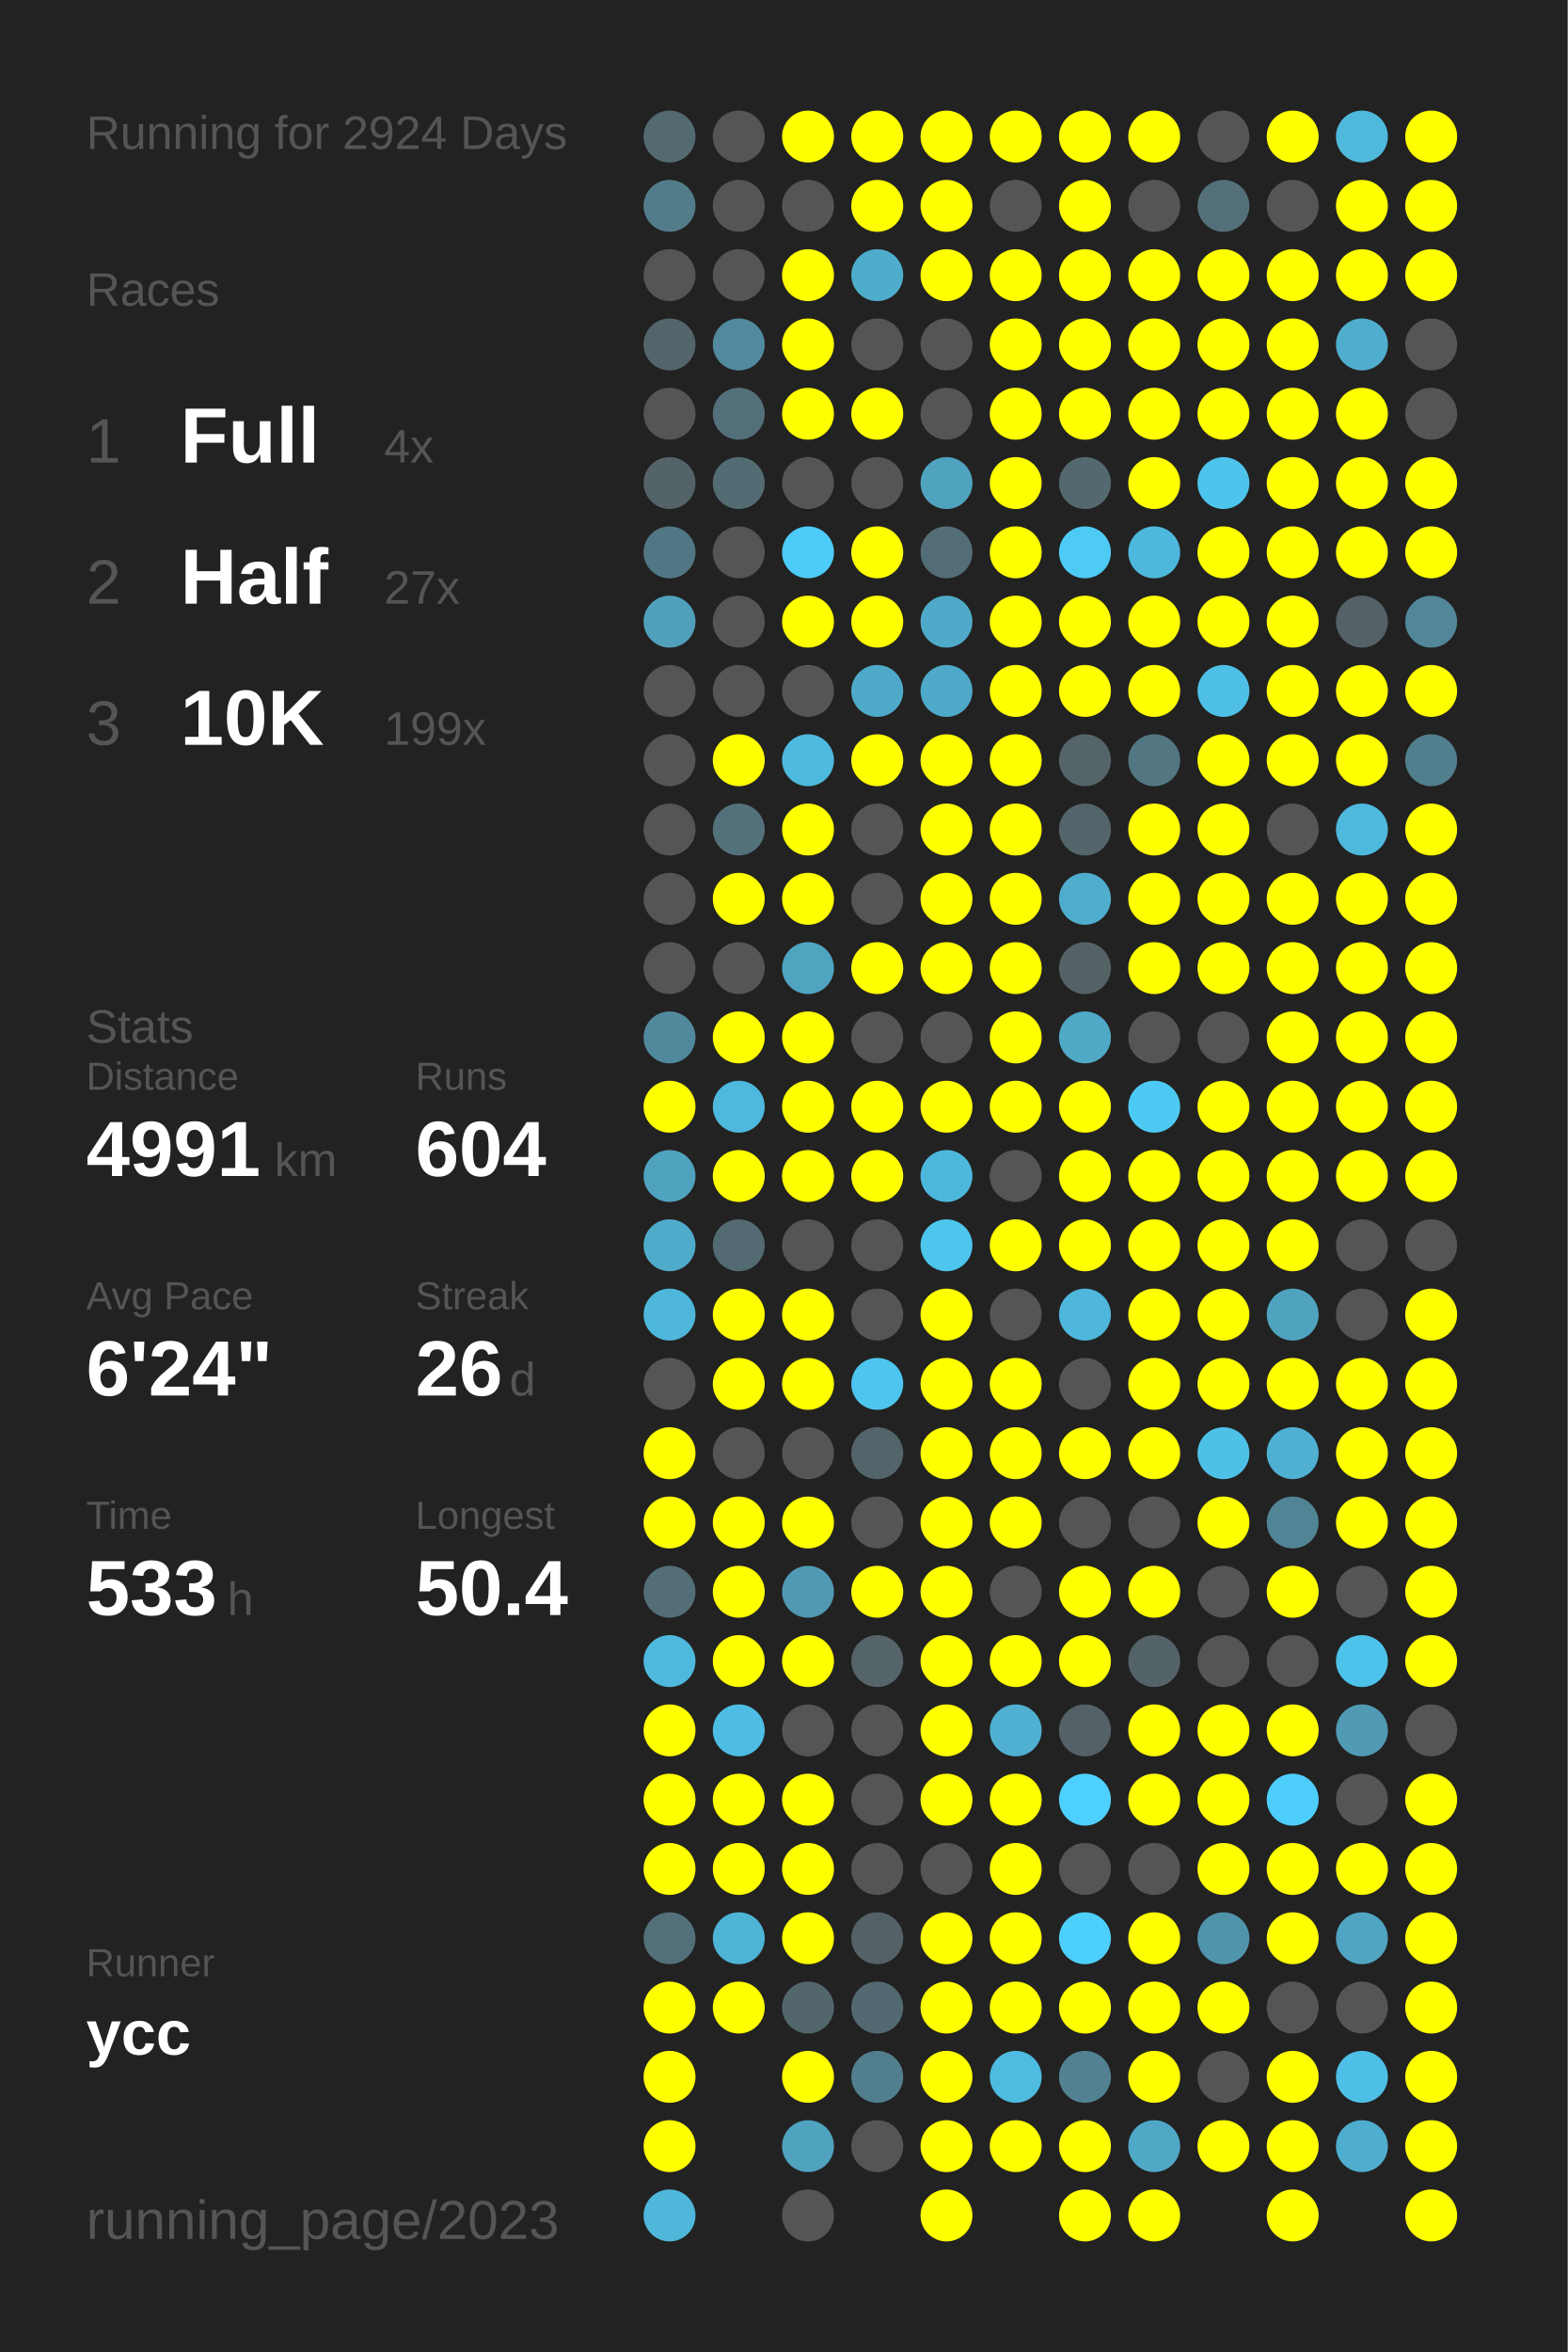
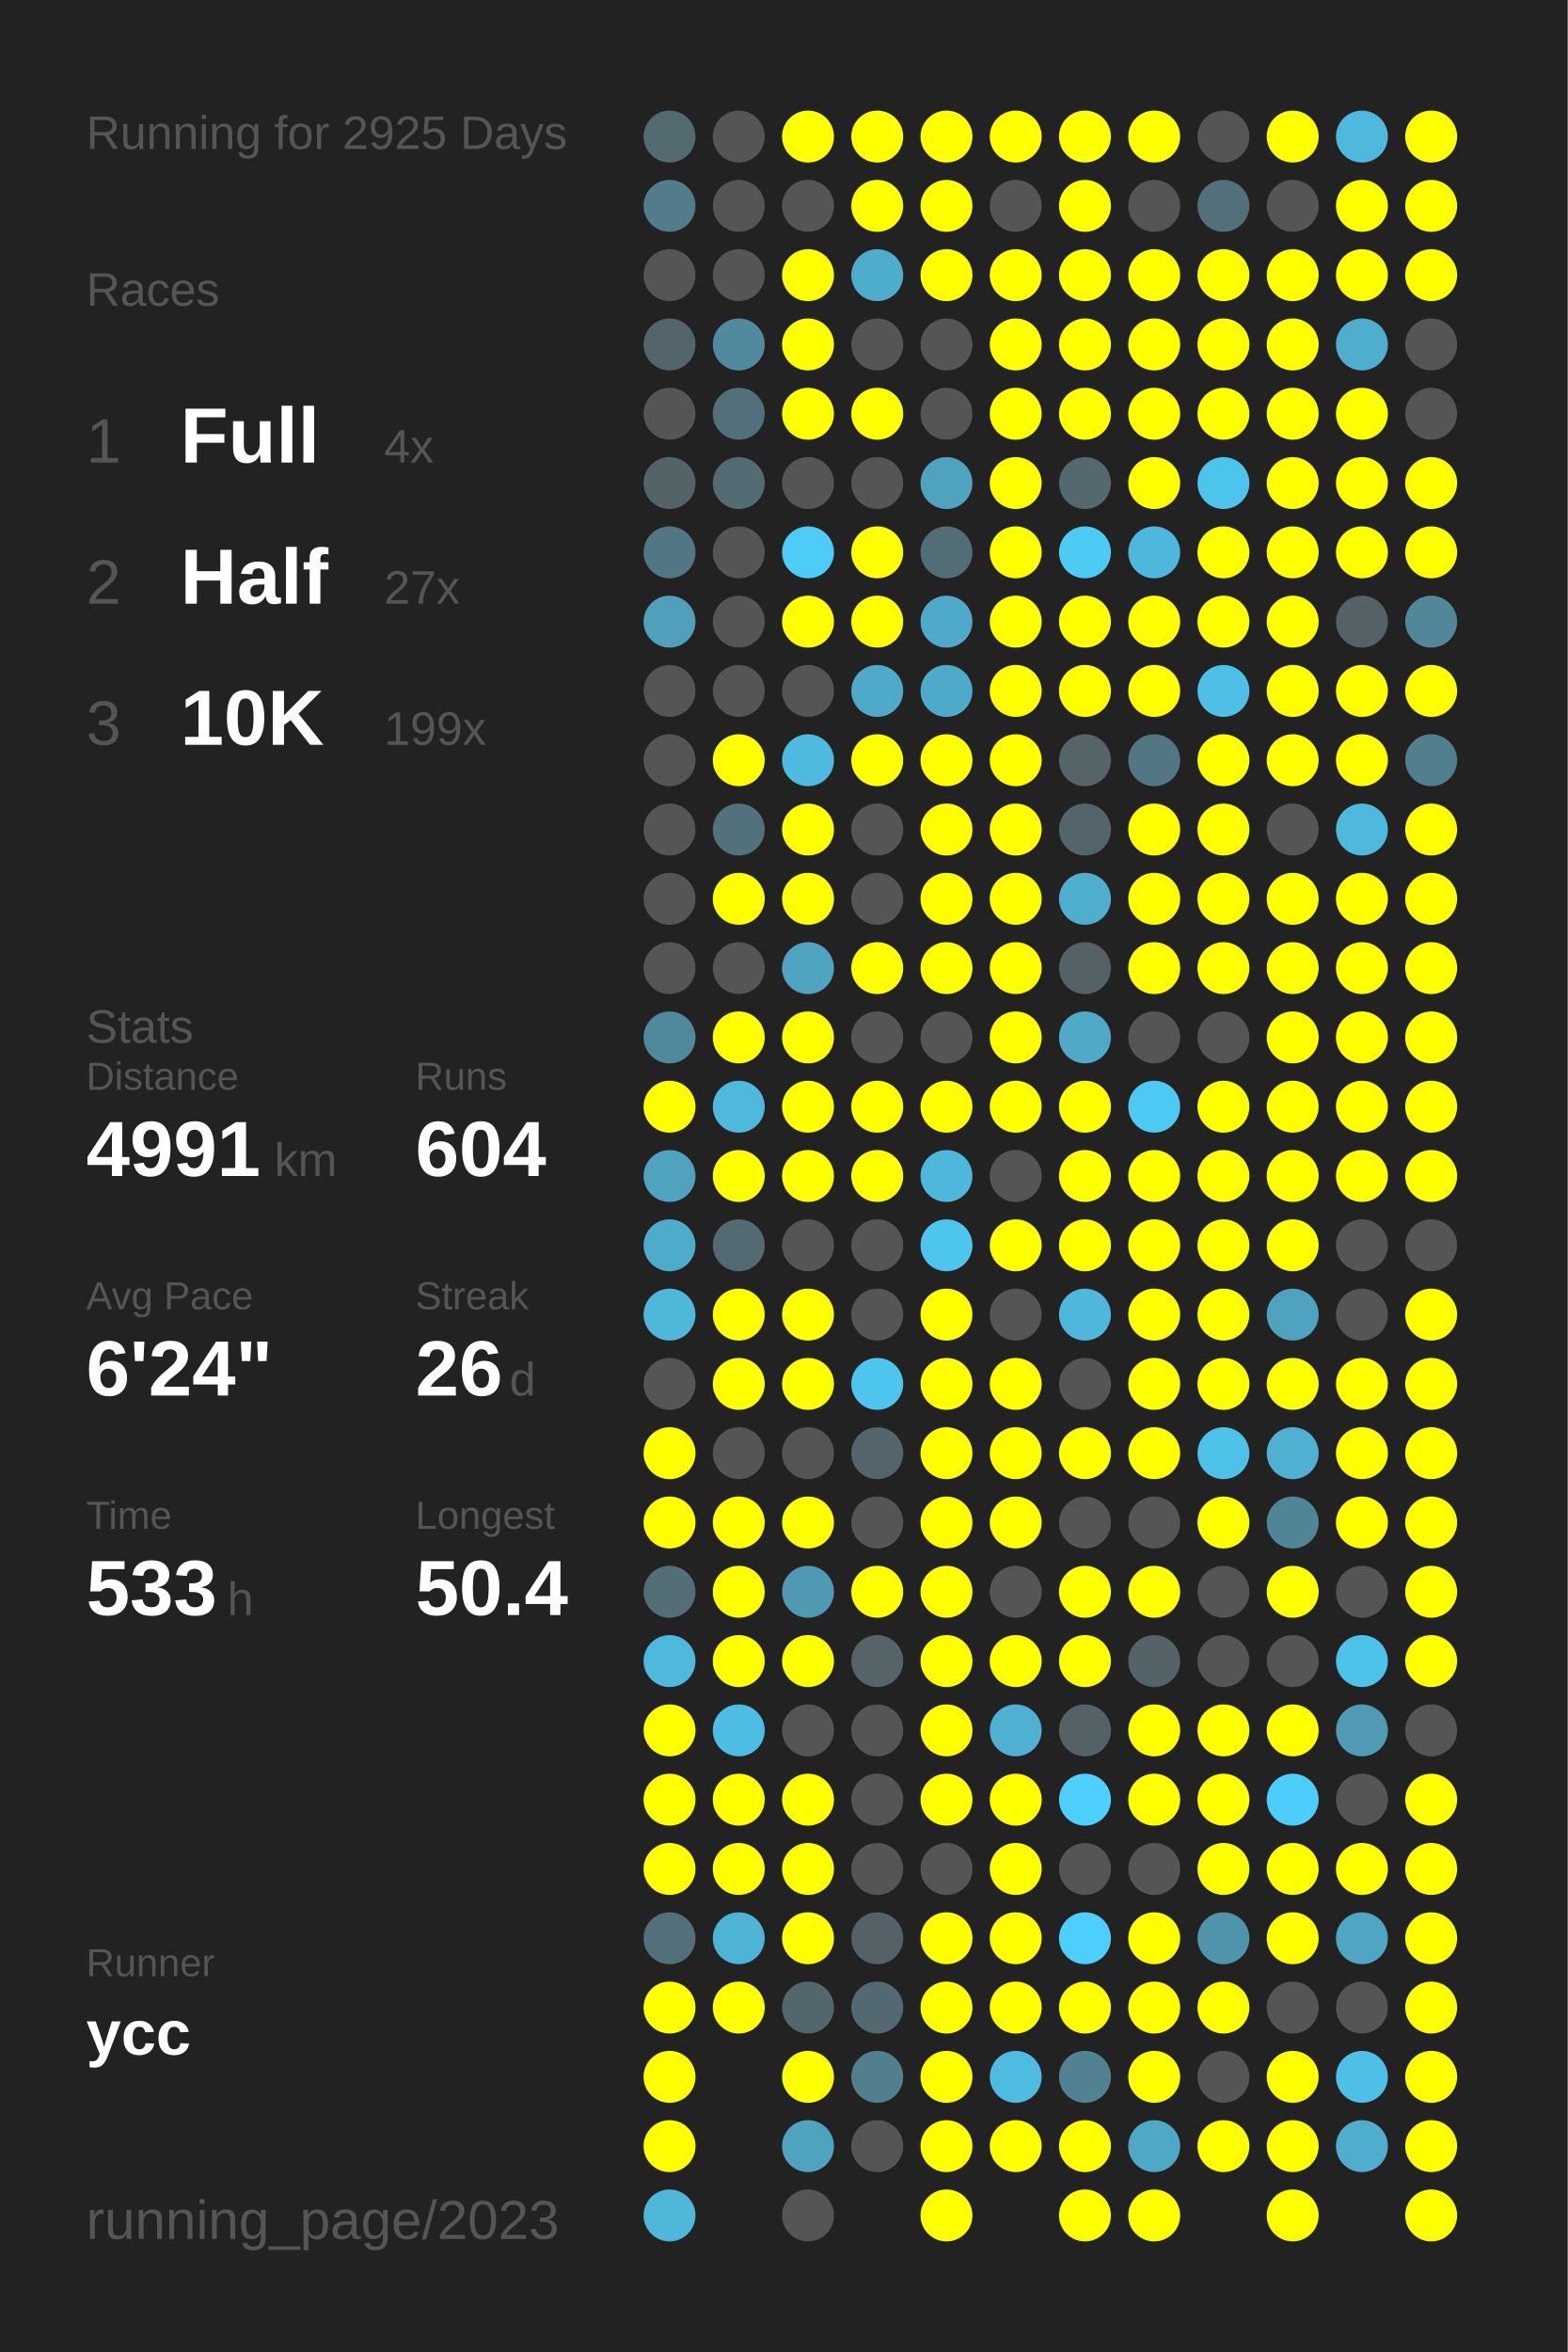
<svg xmlns="http://www.w3.org/2000/svg" baseProfile="full" height="300mm" version="1.1" viewBox="0,0,200,300" width="200mm">
  <defs />
  <rect fill="#222222" height="300" width="200" x="0" y="0" />
-   <text fill="#555555" style="font-size:6px; font-family:Arial;" x="11" y="19">Running for 2924 Days</text>
+   <text fill="#555555" style="font-size:6px; font-family:Arial;" x="11" y="19">Running for 2925 Days</text>
  <text fill="#555555" style="font-size:6px; font-family:Arial;" x="11" y="39">Races</text>
  <text fill="#555555" style="font-size:8px; font-family:Arial;" x="11" y="59">1</text>
  <text fill="#FFFFFF" style="font-size:10px; font-family:Arial; font-weight:bold;" x="23" y="59">Full</text>
  <text fill="#555555" style="font-size:6px; font-family:Arial;" x="49" y="59">4x</text>
  <text fill="#555555" style="font-size:8px; font-family:Arial;" x="11" y="77">2</text>
  <text fill="#FFFFFF" style="font-size:10px; font-family:Arial; font-weight:bold;" x="23" y="77">Half</text>
  <text fill="#555555" style="font-size:6px; font-family:Arial;" x="49" y="77">27x</text>
  <text fill="#555555" style="font-size:8px; font-family:Arial;" x="11" y="95">3</text>
  <text fill="#FFFFFF" style="font-size:10px; font-family:Arial; font-weight:bold;" x="23" y="95">10K</text>
  <text fill="#555555" style="font-size:6px; font-family:Arial;" x="49" y="95">199x</text>
  <text fill="#555555" style="font-size:6px; font-family:Arial;" x="11" y="133">Stats</text>
  <text fill="#555555" style="font-size:5px; font-family:Arial;" x="11" y="139">Distance</text>
  <text fill="#FFFFFF" style="font-size:10px; font-family:Arial; font-weight:bold;" x="11" y="150">4991</text>
  <text fill="#555555" style="font-size:6px; font-family:Arial;" x="35" y="150">km</text>
  <text fill="#555555" style="font-size:5px; font-family:Arial;" x="53" y="139">Runs</text>
  <text fill="#FFFFFF" style="font-size:10px; font-family:Arial; font-weight:bold;" x="53" y="150">604</text>
  <text fill="#555555" style="font-size:5px; font-family:Arial;" x="11" y="167">Avg Pace</text>
  <text fill="#FFFFFF" style="font-size:10px; font-family:Arial; font-weight:bold;" x="11" y="178">6'24"</text>
  <text fill="#555555" style="font-size:5px; font-family:Arial;" x="53" y="167">Streak</text>
  <text fill="#FFFFFF" style="font-size:10px; font-family:Arial; font-weight:bold;" x="53" y="178">26</text>
  <text fill="#555555" style="font-size:6px; font-family:Arial;" x="65" y="178">d</text>
  <text fill="#555555" style="font-size:5px; font-family:Arial;" x="11" y="195">Time</text>
  <text fill="#FFFFFF" style="font-size:10px; font-family:Arial; font-weight:bold;" x="11" y="206">533</text>
  <text fill="#555555" style="font-size:6px; font-family:Arial;" x="29" y="206">h</text>
  <text fill="#555555" style="font-size:5px; font-family:Arial;" x="53" y="195">Longest</text>
  <text fill="#FFFFFF" style="font-size:10px; font-family:Arial; font-weight:bold;" x="53" y="206">50.4</text>
  <text fill="#555555" style="font-size:5px; font-family:Arial;" x="11" y="252.065">Runner</text>
  <text fill="#FFFFFF" style="font-size:8px; font-family:Arial; font-weight:bold;" x="11" y="262.065">ycc</text>
  <text fill="#555555" style="font-size:7px; font-family:Arial;" x="11" y="285.581">running_page/2023</text>
  <circle cx="85.417" cy="17.419" fill="#536a71" r="3.312" />
  <circle cx="85.417" cy="26.258" fill="#527c8a" r="3.312" />
  <circle cx="85.417" cy="35.097" fill="#555555" r="3.312" />
  <circle cx="85.417" cy="43.935" fill="#53656b" r="3.312" />
  <circle cx="85.417" cy="52.774" fill="#555555" r="3.312" />
  <circle cx="85.417" cy="61.613" fill="#546368" r="3.312" />
  <circle cx="85.417" cy="70.452" fill="#527784" r="3.312" />
  <circle cx="85.417" cy="79.29" fill="#50a0bb" r="3.312" />
  <circle cx="85.417" cy="88.129" fill="#555555" r="3.312" />
  <circle cx="85.417" cy="96.968" fill="#555555" r="3.312" />
  <circle cx="85.417" cy="105.806" fill="#555555" r="3.312" />
  <circle cx="85.417" cy="114.645" fill="#555555" r="3.312" />
  <circle cx="85.417" cy="123.484" fill="#555555" r="3.312" />
  <circle cx="85.417" cy="132.323" fill="#51899c" r="3.312" />
  <circle cx="85.417" cy="141.161" fill="#FFFF00" r="3.312" />
  <circle cx="85.417" cy="150" fill="#50a3bf" r="3.312" />
  <circle cx="85.417" cy="158.839" fill="#4fabca" r="3.312" />
  <circle cx="85.417" cy="167.677" fill="#4eb7da" r="3.312" />
  <circle cx="85.417" cy="176.516" fill="#555555" r="3.312" />
  <circle cx="85.417" cy="185.355" fill="#FFFF00" r="3.312" />
  <circle cx="85.417" cy="194.194" fill="#FFFF00" r="3.312" />
  <circle cx="85.417" cy="203.032" fill="#536e77" r="3.312" />
  <circle cx="85.417" cy="211.871" fill="#4eb9dd" r="3.312" />
  <circle cx="85.417" cy="220.71" fill="#FFFF00" r="3.312" />
  <circle cx="85.417" cy="229.548" fill="#FFFF00" r="3.312" />
  <circle cx="85.417" cy="238.387" fill="#FFFF00" r="3.312" />
  <circle cx="85.417" cy="247.226" fill="#536f79" r="3.312" />
  <circle cx="85.417" cy="256.065" fill="#FFFF00" r="3.312" />
  <circle cx="85.417" cy="264.903" fill="#FFFF00" r="3.312" />
  <circle cx="85.417" cy="273.742" fill="#FFFF00" r="3.312" />
  <circle cx="85.417" cy="282.581" fill="#4eb7da" r="3.312" />
  <circle cx="94.25" cy="17.419" fill="#555555" r="3.312" />
  <circle cx="94.25" cy="26.258" fill="#555555" r="3.312" />
  <circle cx="94.25" cy="35.097" fill="#555555" r="3.312" />
  <circle cx="94.25" cy="43.935" fill="#518a9e" r="3.312" />
  <circle cx="94.25" cy="52.774" fill="#53707a" r="3.312" />
  <circle cx="94.25" cy="61.613" fill="#536b73" r="3.312" />
  <circle cx="94.25" cy="70.452" fill="#555555" r="3.312" />
  <circle cx="94.25" cy="79.29" fill="#555555" r="3.312" />
  <circle cx="94.25" cy="88.129" fill="#555555" r="3.312" />
  <circle cx="94.25" cy="96.968" fill="#FFFF00" r="3.312" />
  <circle cx="94.25" cy="105.806" fill="#53717b" r="3.312" />
  <circle cx="94.25" cy="114.645" fill="#FFFF00" r="3.312" />
  <circle cx="94.25" cy="123.484" fill="#555555" r="3.312" />
  <circle cx="94.25" cy="132.323" fill="#FFFF00" r="3.312" />
  <circle cx="94.25" cy="141.161" fill="#4eb9dd" r="3.312" />
  <circle cx="94.25" cy="150" fill="#FFFF00" r="3.312" />
  <circle cx="94.25" cy="158.839" fill="#536a72" r="3.312" />
  <circle cx="94.25" cy="167.677" fill="#FFFF00" r="3.312" />
  <circle cx="94.25" cy="176.516" fill="#FFFF00" r="3.312" />
  <circle cx="94.25" cy="185.355" fill="#555555" r="3.312" />
  <circle cx="94.25" cy="194.194" fill="#FFFF00" r="3.312" />
  <circle cx="94.25" cy="203.032" fill="#FFFF00" r="3.312" />
  <circle cx="94.25" cy="211.871" fill="#FFFF00" r="3.312" />
  <circle cx="94.25" cy="220.71" fill="#4ebde3" r="3.312" />
  <circle cx="94.25" cy="229.548" fill="#FFFF00" r="3.312" />
  <circle cx="94.25" cy="238.387" fill="#FFFF00" r="3.312" />
  <circle cx="94.25" cy="247.226" fill="#4eb4d6" r="3.312" />
  <circle cx="94.25" cy="256.065" fill="#FFFF00" r="3.312" />
  <circle cx="103.083" cy="17.419" fill="#FFFF00" r="3.312" />
  <circle cx="103.083" cy="26.258" fill="#555555" r="3.312" />
  <circle cx="103.083" cy="35.097" fill="#FFFF00" r="3.312" />
  <circle cx="103.083" cy="43.935" fill="#FFFF00" r="3.312" />
  <circle cx="103.083" cy="52.774" fill="#FFFF00" r="3.312" />
  <circle cx="103.083" cy="61.613" fill="#555555" r="3.312" />
  <circle cx="103.083" cy="70.452" fill="#4dccf7" r="3.312" />
  <circle cx="103.083" cy="79.29" fill="#FFFF00" r="3.312" />
  <circle cx="103.083" cy="88.129" fill="#555555" r="3.312" />
  <circle cx="103.083" cy="96.968" fill="#4ebadf" r="3.312" />
  <circle cx="103.083" cy="105.806" fill="#FFFF00" r="3.312" />
  <circle cx="103.083" cy="114.645" fill="#FFFF00" r="3.312" />
  <circle cx="103.083" cy="123.484" fill="#4fa4c0" r="3.312" />
  <circle cx="103.083" cy="132.323" fill="#FFFF00" r="3.312" />
  <circle cx="103.083" cy="141.161" fill="#FFFF00" r="3.312" />
  <circle cx="103.083" cy="150" fill="#FFFF00" r="3.312" />
  <circle cx="103.083" cy="158.839" fill="#555555" r="3.312" />
  <circle cx="103.083" cy="167.677" fill="#FFFF00" r="3.312" />
  <circle cx="103.083" cy="176.516" fill="#FFFF00" r="3.312" />
  <circle cx="103.083" cy="185.355" fill="#555555" r="3.312" />
  <circle cx="103.083" cy="194.194" fill="#FFFF00" r="3.312" />
  <circle cx="103.083" cy="203.032" fill="#5099b2" r="3.312" />
  <circle cx="103.083" cy="211.871" fill="#FFFF00" r="3.312" />
  <circle cx="103.083" cy="220.71" fill="#555555" r="3.312" />
  <circle cx="103.083" cy="229.548" fill="#FFFF00" r="3.312" />
  <circle cx="103.083" cy="238.387" fill="#FFFF00" r="3.312" />
  <circle cx="103.083" cy="247.226" fill="#FFFF00" r="3.312" />
  <circle cx="103.083" cy="256.065" fill="#53666c" r="3.312" />
  <circle cx="103.083" cy="264.903" fill="#FFFF00" r="3.312" />
  <circle cx="103.083" cy="273.742" fill="#4fa3bf" r="3.312" />
  <circle cx="103.083" cy="282.581" fill="#555555" r="3.312" />
  <circle cx="111.917" cy="17.419" fill="#FFFF00" r="3.312" />
  <circle cx="111.917" cy="26.258" fill="#FFFF00" r="3.312" />
  <circle cx="111.917" cy="35.097" fill="#4fadcc" r="3.312" />
  <circle cx="111.917" cy="43.935" fill="#555555" r="3.312" />
  <circle cx="111.917" cy="52.774" fill="#FFFF00" r="3.312" />
  <circle cx="111.917" cy="61.613" fill="#555555" r="3.312" />
  <circle cx="111.917" cy="70.452" fill="#FFFF00" r="3.312" />
  <circle cx="111.917" cy="79.29" fill="#FFFF00" r="3.312" />
  <circle cx="111.917" cy="88.129" fill="#4faac9" r="3.312" />
  <circle cx="111.917" cy="96.968" fill="#FFFF00" r="3.312" />
  <circle cx="111.917" cy="105.806" fill="#555555" r="3.312" />
  <circle cx="111.917" cy="114.645" fill="#555555" r="3.312" />
  <circle cx="111.917" cy="123.484" fill="#FFFF00" r="3.312" />
  <circle cx="111.917" cy="132.323" fill="#555555" r="3.312" />
  <circle cx="111.917" cy="141.161" fill="#FFFF00" r="3.312" />
  <circle cx="111.917" cy="150" fill="#FFFF00" r="3.312" />
  <circle cx="111.917" cy="158.839" fill="#555555" r="3.312" />
  <circle cx="111.917" cy="167.677" fill="#555555" r="3.312" />
  <circle cx="111.917" cy="176.516" fill="#4dc5ee" r="3.312" />
  <circle cx="111.917" cy="185.355" fill="#53646a" r="3.312" />
  <circle cx="111.917" cy="194.194" fill="#555555" r="3.312" />
  <circle cx="111.917" cy="203.032" fill="#FFFF00" r="3.312" />
  <circle cx="111.917" cy="211.871" fill="#546469" r="3.312" />
  <circle cx="111.917" cy="220.71" fill="#555555" r="3.312" />
  <circle cx="111.917" cy="229.548" fill="#555555" r="3.312" />
  <circle cx="111.917" cy="238.387" fill="#555555" r="3.312" />
  <circle cx="111.917" cy="247.226" fill="#546267" r="3.312" />
  <circle cx="111.917" cy="256.065" fill="#536971" r="3.312" />
  <circle cx="111.917" cy="264.903" fill="#527f8e" r="3.312" />
  <circle cx="111.917" cy="273.742" fill="#555555" r="3.312" />
  <circle cx="120.75" cy="17.419" fill="#FFFF00" r="3.312" />
  <circle cx="120.75" cy="26.258" fill="#FFFF00" r="3.312" />
  <circle cx="120.75" cy="35.097" fill="#FFFF00" r="3.312" />
  <circle cx="120.75" cy="43.935" fill="#555555" r="3.312" />
  <circle cx="120.75" cy="52.774" fill="#555555" r="3.312" />
  <circle cx="120.75" cy="61.613" fill="#50a3bf" r="3.312" />
  <circle cx="120.75" cy="70.452" fill="#536d76" r="3.312" />
  <circle cx="120.75" cy="79.29" fill="#4fa9c8" r="3.312" />
  <circle cx="120.75" cy="88.129" fill="#4fa9c8" r="3.312" />
  <circle cx="120.75" cy="96.968" fill="#FFFF00" r="3.312" />
  <circle cx="120.75" cy="105.806" fill="#FFFF00" r="3.312" />
  <circle cx="120.75" cy="114.645" fill="#FFFF00" r="3.312" />
  <circle cx="120.75" cy="123.484" fill="#FFFF00" r="3.312" />
  <circle cx="120.75" cy="132.323" fill="#555555" r="3.312" />
  <circle cx="120.75" cy="141.161" fill="#FFFF00" r="3.312" />
  <circle cx="120.75" cy="150" fill="#4eb8dc" r="3.312" />
  <circle cx="120.75" cy="158.839" fill="#4dc5ed" r="3.312" />
  <circle cx="120.75" cy="167.677" fill="#FFFF00" r="3.312" />
  <circle cx="120.75" cy="176.516" fill="#FFFF00" r="3.312" />
  <circle cx="120.75" cy="185.355" fill="#FFFF00" r="3.312" />
  <circle cx="120.75" cy="194.194" fill="#FFFF00" r="3.312" />
  <circle cx="120.75" cy="203.032" fill="#FFFF00" r="3.312" />
  <circle cx="120.75" cy="211.871" fill="#FFFF00" r="3.312" />
  <circle cx="120.75" cy="220.71" fill="#FFFF00" r="3.312" />
  <circle cx="120.75" cy="229.548" fill="#FFFF00" r="3.312" />
  <circle cx="120.75" cy="238.387" fill="#555555" r="3.312" />
  <circle cx="120.75" cy="247.226" fill="#FFFF00" r="3.312" />
  <circle cx="120.75" cy="256.065" fill="#FFFF00" r="3.312" />
  <circle cx="120.75" cy="264.903" fill="#FFFF00" r="3.312" />
  <circle cx="120.75" cy="273.742" fill="#FFFF00" r="3.312" />
  <circle cx="120.75" cy="282.581" fill="#FFFF00" r="3.312" />
  <circle cx="129.583" cy="17.419" fill="#FFFF00" r="3.312" />
  <circle cx="129.583" cy="26.258" fill="#555555" r="3.312" />
  <circle cx="129.583" cy="35.097" fill="#FFFF00" r="3.312" />
  <circle cx="129.583" cy="43.935" fill="#FFFF00" r="3.312" />
  <circle cx="129.583" cy="52.774" fill="#FFFF00" r="3.312" />
  <circle cx="129.583" cy="61.613" fill="#FFFF00" r="3.312" />
  <circle cx="129.583" cy="70.452" fill="#FFFF00" r="3.312" />
  <circle cx="129.583" cy="79.29" fill="#FFFF00" r="3.312" />
  <circle cx="129.583" cy="88.129" fill="#FFFF00" r="3.312" />
  <circle cx="129.583" cy="96.968" fill="#FFFF00" r="3.312" />
  <circle cx="129.583" cy="105.806" fill="#FFFF00" r="3.312" />
  <circle cx="129.583" cy="114.645" fill="#FFFF00" r="3.312" />
  <circle cx="129.583" cy="123.484" fill="#FFFF00" r="3.312" />
  <circle cx="129.583" cy="132.323" fill="#FFFF00" r="3.312" />
  <circle cx="129.583" cy="141.161" fill="#FFFF00" r="3.312" />
  <circle cx="129.583" cy="150" fill="#555555" r="3.312" />
  <circle cx="129.583" cy="158.839" fill="#FFFF00" r="3.312" />
  <circle cx="129.583" cy="167.677" fill="#555555" r="3.312" />
  <circle cx="129.583" cy="176.516" fill="#FFFF00" r="3.312" />
  <circle cx="129.583" cy="185.355" fill="#FFFF00" r="3.312" />
  <circle cx="129.583" cy="194.194" fill="#FFFF00" r="3.312" />
  <circle cx="129.583" cy="203.032" fill="#555555" r="3.312" />
  <circle cx="129.583" cy="211.871" fill="#FFFF00" r="3.312" />
  <circle cx="129.583" cy="220.71" fill="#4fb0d1" r="3.312" />
  <circle cx="129.583" cy="229.548" fill="#FFFF00" r="3.312" />
  <circle cx="129.583" cy="238.387" fill="#FFFF00" r="3.312" />
  <circle cx="129.583" cy="247.226" fill="#FFFF00" r="3.312" />
  <circle cx="129.583" cy="256.065" fill="#FFFF00" r="3.312" />
  <circle cx="129.583" cy="264.903" fill="#4ebbe0" r="3.312" />
  <circle cx="129.583" cy="273.742" fill="#FFFF00" r="3.312" />
  <circle cx="138.417" cy="17.419" fill="#FFFF00" r="3.312" />
  <circle cx="138.417" cy="26.258" fill="#FFFF00" r="3.312" />
  <circle cx="138.417" cy="35.097" fill="#FFFF00" r="3.312" />
  <circle cx="138.417" cy="43.935" fill="#FFFF00" r="3.312" />
  <circle cx="138.417" cy="52.774" fill="#FFFF00" r="3.312" />
  <circle cx="138.417" cy="61.613" fill="#53686f" r="3.312" />
  <circle cx="138.417" cy="70.452" fill="#4dcbf5" r="3.312" />
  <circle cx="138.417" cy="79.29" fill="#FFFF00" r="3.312" />
  <circle cx="138.417" cy="88.129" fill="#FFFF00" r="3.312" />
  <circle cx="138.417" cy="96.968" fill="#546469" r="3.312" />
  <circle cx="138.417" cy="105.806" fill="#53656b" r="3.312" />
  <circle cx="138.417" cy="114.645" fill="#4fadcd" r="3.312" />
  <circle cx="138.417" cy="123.484" fill="#546266" r="3.312" />
  <circle cx="138.417" cy="132.323" fill="#4fa9c7" r="3.312" />
  <circle cx="138.417" cy="141.161" fill="#FFFF00" r="3.312" />
  <circle cx="138.417" cy="150" fill="#FFFF00" r="3.312" />
  <circle cx="138.417" cy="158.839" fill="#FFFF00" r="3.312" />
  <circle cx="138.417" cy="167.677" fill="#4eb7db" r="3.312" />
  <circle cx="138.417" cy="176.516" fill="#555555" r="3.312" />
  <circle cx="138.417" cy="185.355" fill="#FFFF00" r="3.312" />
  <circle cx="138.417" cy="194.194" fill="#555555" r="3.312" />
  <circle cx="138.417" cy="203.032" fill="#FFFF00" r="3.312" />
  <circle cx="138.417" cy="211.871" fill="#FFFF00" r="3.312" />
  <circle cx="138.417" cy="220.71" fill="#546267" r="3.312" />
  <circle cx="138.417" cy="229.548" fill="#4dd0fd" r="3.312" />
  <circle cx="138.417" cy="238.387" fill="#555555" r="3.312" />
  <circle cx="138.417" cy="247.226" fill="#4dcffb" r="3.312" />
  <circle cx="138.417" cy="256.065" fill="#FFFF00" r="3.312" />
  <circle cx="138.417" cy="264.903" fill="#528292" r="3.312" />
  <circle cx="138.417" cy="273.742" fill="#FFFF00" r="3.312" />
  <circle cx="138.417" cy="282.581" fill="#FFFF00" r="3.312" />
  <circle cx="147.25" cy="17.419" fill="#FFFF00" r="3.312" />
  <circle cx="147.25" cy="26.258" fill="#555555" r="3.312" />
  <circle cx="147.25" cy="35.097" fill="#FFFF00" r="3.312" />
  <circle cx="147.25" cy="43.935" fill="#FFFF00" r="3.312" />
  <circle cx="147.25" cy="52.774" fill="#FFFF00" r="3.312" />
  <circle cx="147.25" cy="61.613" fill="#FFFF00" r="3.312" />
  <circle cx="147.25" cy="70.452" fill="#4eb8dc" r="3.312" />
  <circle cx="147.25" cy="79.29" fill="#FFFF00" r="3.312" />
  <circle cx="147.25" cy="88.129" fill="#FFFF00" r="3.312" />
  <circle cx="147.25" cy="96.968" fill="#527783" r="3.312" />
  <circle cx="147.25" cy="105.806" fill="#FFFF00" r="3.312" />
  <circle cx="147.25" cy="114.645" fill="#FFFF00" r="3.312" />
  <circle cx="147.25" cy="123.484" fill="#FFFF00" r="3.312" />
  <circle cx="147.25" cy="132.323" fill="#555555" r="3.312" />
  <circle cx="147.25" cy="141.161" fill="#4dcaf4" r="3.312" />
  <circle cx="147.25" cy="150" fill="#FFFF00" r="3.312" />
  <circle cx="147.25" cy="158.839" fill="#FFFF00" r="3.312" />
  <circle cx="147.25" cy="167.677" fill="#FFFF00" r="3.312" />
  <circle cx="147.25" cy="176.516" fill="#FFFF00" r="3.312" />
  <circle cx="147.25" cy="185.355" fill="#FFFF00" r="3.312" />
  <circle cx="147.25" cy="194.194" fill="#555555" r="3.312" />
  <circle cx="147.25" cy="203.032" fill="#FFFF00" r="3.312" />
  <circle cx="147.25" cy="211.871" fill="#546368" r="3.312" />
  <circle cx="147.25" cy="220.71" fill="#FFFF00" r="3.312" />
  <circle cx="147.25" cy="229.548" fill="#FFFF00" r="3.312" />
  <circle cx="147.25" cy="238.387" fill="#555555" r="3.312" />
  <circle cx="147.25" cy="247.226" fill="#FFFF00" r="3.312" />
  <circle cx="147.25" cy="256.065" fill="#FFFF00" r="3.312" />
  <circle cx="147.25" cy="264.903" fill="#FFFF00" r="3.312" />
  <circle cx="147.25" cy="273.742" fill="#4fa8c6" r="3.312" />
  <circle cx="147.25" cy="282.581" fill="#FFFF00" r="3.312" />
  <circle cx="156.083" cy="17.419" fill="#555555" r="3.312" />
  <circle cx="156.083" cy="26.258" fill="#53707a" r="3.312" />
  <circle cx="156.083" cy="35.097" fill="#FFFF00" r="3.312" />
  <circle cx="156.083" cy="43.935" fill="#FFFF00" r="3.312" />
  <circle cx="156.083" cy="52.774" fill="#FFFF00" r="3.312" />
  <circle cx="156.083" cy="61.613" fill="#4dc4eb" r="3.312" />
  <circle cx="156.083" cy="70.452" fill="#FFFF00" r="3.312" />
  <circle cx="156.083" cy="79.29" fill="#FFFF00" r="3.312" />
  <circle cx="156.083" cy="88.129" fill="#4ec0e7" r="3.312" />
  <circle cx="156.083" cy="96.968" fill="#FFFF00" r="3.312" />
  <circle cx="156.083" cy="105.806" fill="#FFFF00" r="3.312" />
  <circle cx="156.083" cy="114.645" fill="#FFFF00" r="3.312" />
  <circle cx="156.083" cy="123.484" fill="#FFFF00" r="3.312" />
  <circle cx="156.083" cy="132.323" fill="#555555" r="3.312" />
  <circle cx="156.083" cy="141.161" fill="#FFFF00" r="3.312" />
  <circle cx="156.083" cy="150" fill="#FFFF00" r="3.312" />
  <circle cx="156.083" cy="158.839" fill="#FFFF00" r="3.312" />
  <circle cx="156.083" cy="167.677" fill="#FFFF00" r="3.312" />
  <circle cx="156.083" cy="176.516" fill="#FFFF00" r="3.312" />
  <circle cx="156.083" cy="185.355" fill="#4ec1e8" r="3.312" />
  <circle cx="156.083" cy="194.194" fill="#FFFF00" r="3.312" />
  <circle cx="156.083" cy="203.032" fill="#555555" r="3.312" />
  <circle cx="156.083" cy="211.871" fill="#555555" r="3.312" />
  <circle cx="156.083" cy="220.71" fill="#FFFF00" r="3.312" />
  <circle cx="156.083" cy="229.548" fill="#FFFF00" r="3.312" />
  <circle cx="156.083" cy="238.387" fill="#FFFF00" r="3.312" />
  <circle cx="156.083" cy="247.226" fill="#5094ab" r="3.312" />
  <circle cx="156.083" cy="256.065" fill="#FFFF00" r="3.312" />
  <circle cx="156.083" cy="264.903" fill="#555555" r="3.312" />
  <circle cx="156.083" cy="273.742" fill="#FFFF00" r="3.312" />
  <circle cx="164.917" cy="17.419" fill="#FFFF00" r="3.312" />
  <circle cx="164.917" cy="26.258" fill="#555555" r="3.312" />
  <circle cx="164.917" cy="35.097" fill="#FFFF00" r="3.312" />
  <circle cx="164.917" cy="43.935" fill="#FFFF00" r="3.312" />
  <circle cx="164.917" cy="52.774" fill="#FFFF00" r="3.312" />
  <circle cx="164.917" cy="61.613" fill="#FFFF00" r="3.312" />
  <circle cx="164.917" cy="70.452" fill="#FFFF00" r="3.312" />
  <circle cx="164.917" cy="79.29" fill="#FFFF00" r="3.312" />
  <circle cx="164.917" cy="88.129" fill="#FFFF00" r="3.312" />
  <circle cx="164.917" cy="96.968" fill="#FFFF00" r="3.312" />
  <circle cx="164.917" cy="105.806" fill="#555555" r="3.312" />
  <circle cx="164.917" cy="114.645" fill="#FFFF00" r="3.312" />
  <circle cx="164.917" cy="123.484" fill="#FFFF00" r="3.312" />
  <circle cx="164.917" cy="132.323" fill="#FFFF00" r="3.312" />
  <circle cx="164.917" cy="141.161" fill="#FFFF00" r="3.312" />
  <circle cx="164.917" cy="150" fill="#FFFF00" r="3.312" />
  <circle cx="164.917" cy="158.839" fill="#FFFF00" r="3.312" />
  <circle cx="164.917" cy="167.677" fill="#4fa3bf" r="3.312" />
  <circle cx="164.917" cy="176.516" fill="#FFFF00" r="3.312" />
  <circle cx="164.917" cy="185.355" fill="#4fb0d2" r="3.312" />
  <circle cx="164.917" cy="194.194" fill="#518495" r="3.312" />
  <circle cx="164.917" cy="203.032" fill="#FFFF00" r="3.312" />
  <circle cx="164.917" cy="211.871" fill="#555555" r="3.312" />
  <circle cx="164.917" cy="220.71" fill="#FFFF00" r="3.312" />
  <circle cx="164.917" cy="229.548" fill="#4dcefa" r="3.312" />
  <circle cx="164.917" cy="238.387" fill="#FFFF00" r="3.312" />
  <circle cx="164.917" cy="247.226" fill="#FFFF00" r="3.312" />
  <circle cx="164.917" cy="256.065" fill="#555555" r="3.312" />
  <circle cx="164.917" cy="264.903" fill="#FFFF00" r="3.312" />
  <circle cx="164.917" cy="273.742" fill="#FFFF00" r="3.312" />
  <circle cx="164.917" cy="282.581" fill="#FFFF00" r="3.312" />
  <circle cx="173.75" cy="17.419" fill="#4eb9dd" r="3.312" />
  <circle cx="173.75" cy="26.258" fill="#FFFF00" r="3.312" />
  <circle cx="173.75" cy="35.097" fill="#FFFF00" r="3.312" />
  <circle cx="173.75" cy="43.935" fill="#4faece" r="3.312" />
  <circle cx="173.75" cy="52.774" fill="#FFFF00" r="3.312" />
  <circle cx="173.75" cy="61.613" fill="#FFFF00" r="3.312" />
  <circle cx="173.75" cy="70.452" fill="#FFFF00" r="3.312" />
  <circle cx="173.75" cy="79.29" fill="#546166" r="3.312" />
  <circle cx="173.75" cy="88.129" fill="#FFFF00" r="3.312" />
  <circle cx="173.75" cy="96.968" fill="#FFFF00" r="3.312" />
  <circle cx="173.75" cy="105.806" fill="#4eb9dd" r="3.312" />
  <circle cx="173.75" cy="114.645" fill="#FFFF00" r="3.312" />
  <circle cx="173.75" cy="123.484" fill="#FFFF00" r="3.312" />
  <circle cx="173.75" cy="132.323" fill="#FFFF00" r="3.312" />
  <circle cx="173.75" cy="141.161" fill="#FFFF00" r="3.312" />
  <circle cx="173.75" cy="150" fill="#FFFF00" r="3.312" />
  <circle cx="173.75" cy="158.839" fill="#555555" r="3.312" />
  <circle cx="173.75" cy="167.677" fill="#555555" r="3.312" />
  <circle cx="173.75" cy="176.516" fill="#FFFF00" r="3.312" />
  <circle cx="173.75" cy="185.355" fill="#FFFF00" r="3.312" />
  <circle cx="173.75" cy="194.194" fill="#FFFF00" r="3.312" />
  <circle cx="173.75" cy="203.032" fill="#555555" r="3.312" />
  <circle cx="173.75" cy="211.871" fill="#4dc2ea" r="3.312" />
  <circle cx="173.75" cy="220.71" fill="#509ab3" r="3.312" />
  <circle cx="173.75" cy="229.548" fill="#555555" r="3.312" />
  <circle cx="173.75" cy="238.387" fill="#FFFF00" r="3.312" />
  <circle cx="173.75" cy="247.226" fill="#4fa5c2" r="3.312" />
  <circle cx="173.75" cy="256.065" fill="#555555" r="3.312" />
  <circle cx="173.75" cy="264.903" fill="#4ec0e7" r="3.312" />
  <circle cx="173.75" cy="273.742" fill="#4fadcd" r="3.312" />
  <circle cx="182.583" cy="17.419" fill="#FFFF00" r="3.312" />
  <circle cx="182.583" cy="26.258" fill="#FFFF00" r="3.312" />
  <circle cx="182.583" cy="35.097" fill="#FFFF00" r="3.312" />
  <circle cx="182.583" cy="43.935" fill="#555555" r="3.312" />
  <circle cx="182.583" cy="52.774" fill="#555555" r="3.312" />
  <circle cx="182.583" cy="61.613" fill="#FFFF00" r="3.312" />
  <circle cx="182.583" cy="70.452" fill="#FFFF00" r="3.312" />
  <circle cx="182.583" cy="79.29" fill="#518799" r="3.312" />
  <circle cx="182.583" cy="88.129" fill="#FFFF00" r="3.312" />
  <circle cx="182.583" cy="96.968" fill="#527f8e" r="3.312" />
  <circle cx="182.583" cy="105.806" fill="#FFFF00" r="3.312" />
  <circle cx="182.583" cy="114.645" fill="#FFFF00" r="3.312" />
  <circle cx="182.583" cy="123.484" fill="#FFFF00" r="3.312" />
  <circle cx="182.583" cy="132.323" fill="#FFFF00" r="3.312" />
  <circle cx="182.583" cy="141.161" fill="#FFFF00" r="3.312" />
  <circle cx="182.583" cy="150" fill="#FFFF00" r="3.312" />
  <circle cx="182.583" cy="158.839" fill="#555555" r="3.312" />
  <circle cx="182.583" cy="167.677" fill="#FFFF00" r="3.312" />
  <circle cx="182.583" cy="176.516" fill="#FFFF00" r="3.312" />
  <circle cx="182.583" cy="185.355" fill="#FFFF00" r="3.312" />
  <circle cx="182.583" cy="194.194" fill="#FFFF00" r="3.312" />
  <circle cx="182.583" cy="203.032" fill="#FFFF00" r="3.312" />
  <circle cx="182.583" cy="211.871" fill="#FFFF00" r="3.312" />
  <circle cx="182.583" cy="220.71" fill="#555555" r="3.312" />
  <circle cx="182.583" cy="229.548" fill="#FFFF00" r="3.312" />
  <circle cx="182.583" cy="238.387" fill="#FFFF00" r="3.312" />
  <circle cx="182.583" cy="247.226" fill="#FFFF00" r="3.312" />
  <circle cx="182.583" cy="256.065" fill="#FFFF00" r="3.312" />
  <circle cx="182.583" cy="264.903" fill="#FFFF00" r="3.312" />
  <circle cx="182.583" cy="273.742" fill="#FFFF00" r="3.312" />
  <circle cx="182.583" cy="282.581" fill="#FFFF00" r="3.312" />
</svg>
